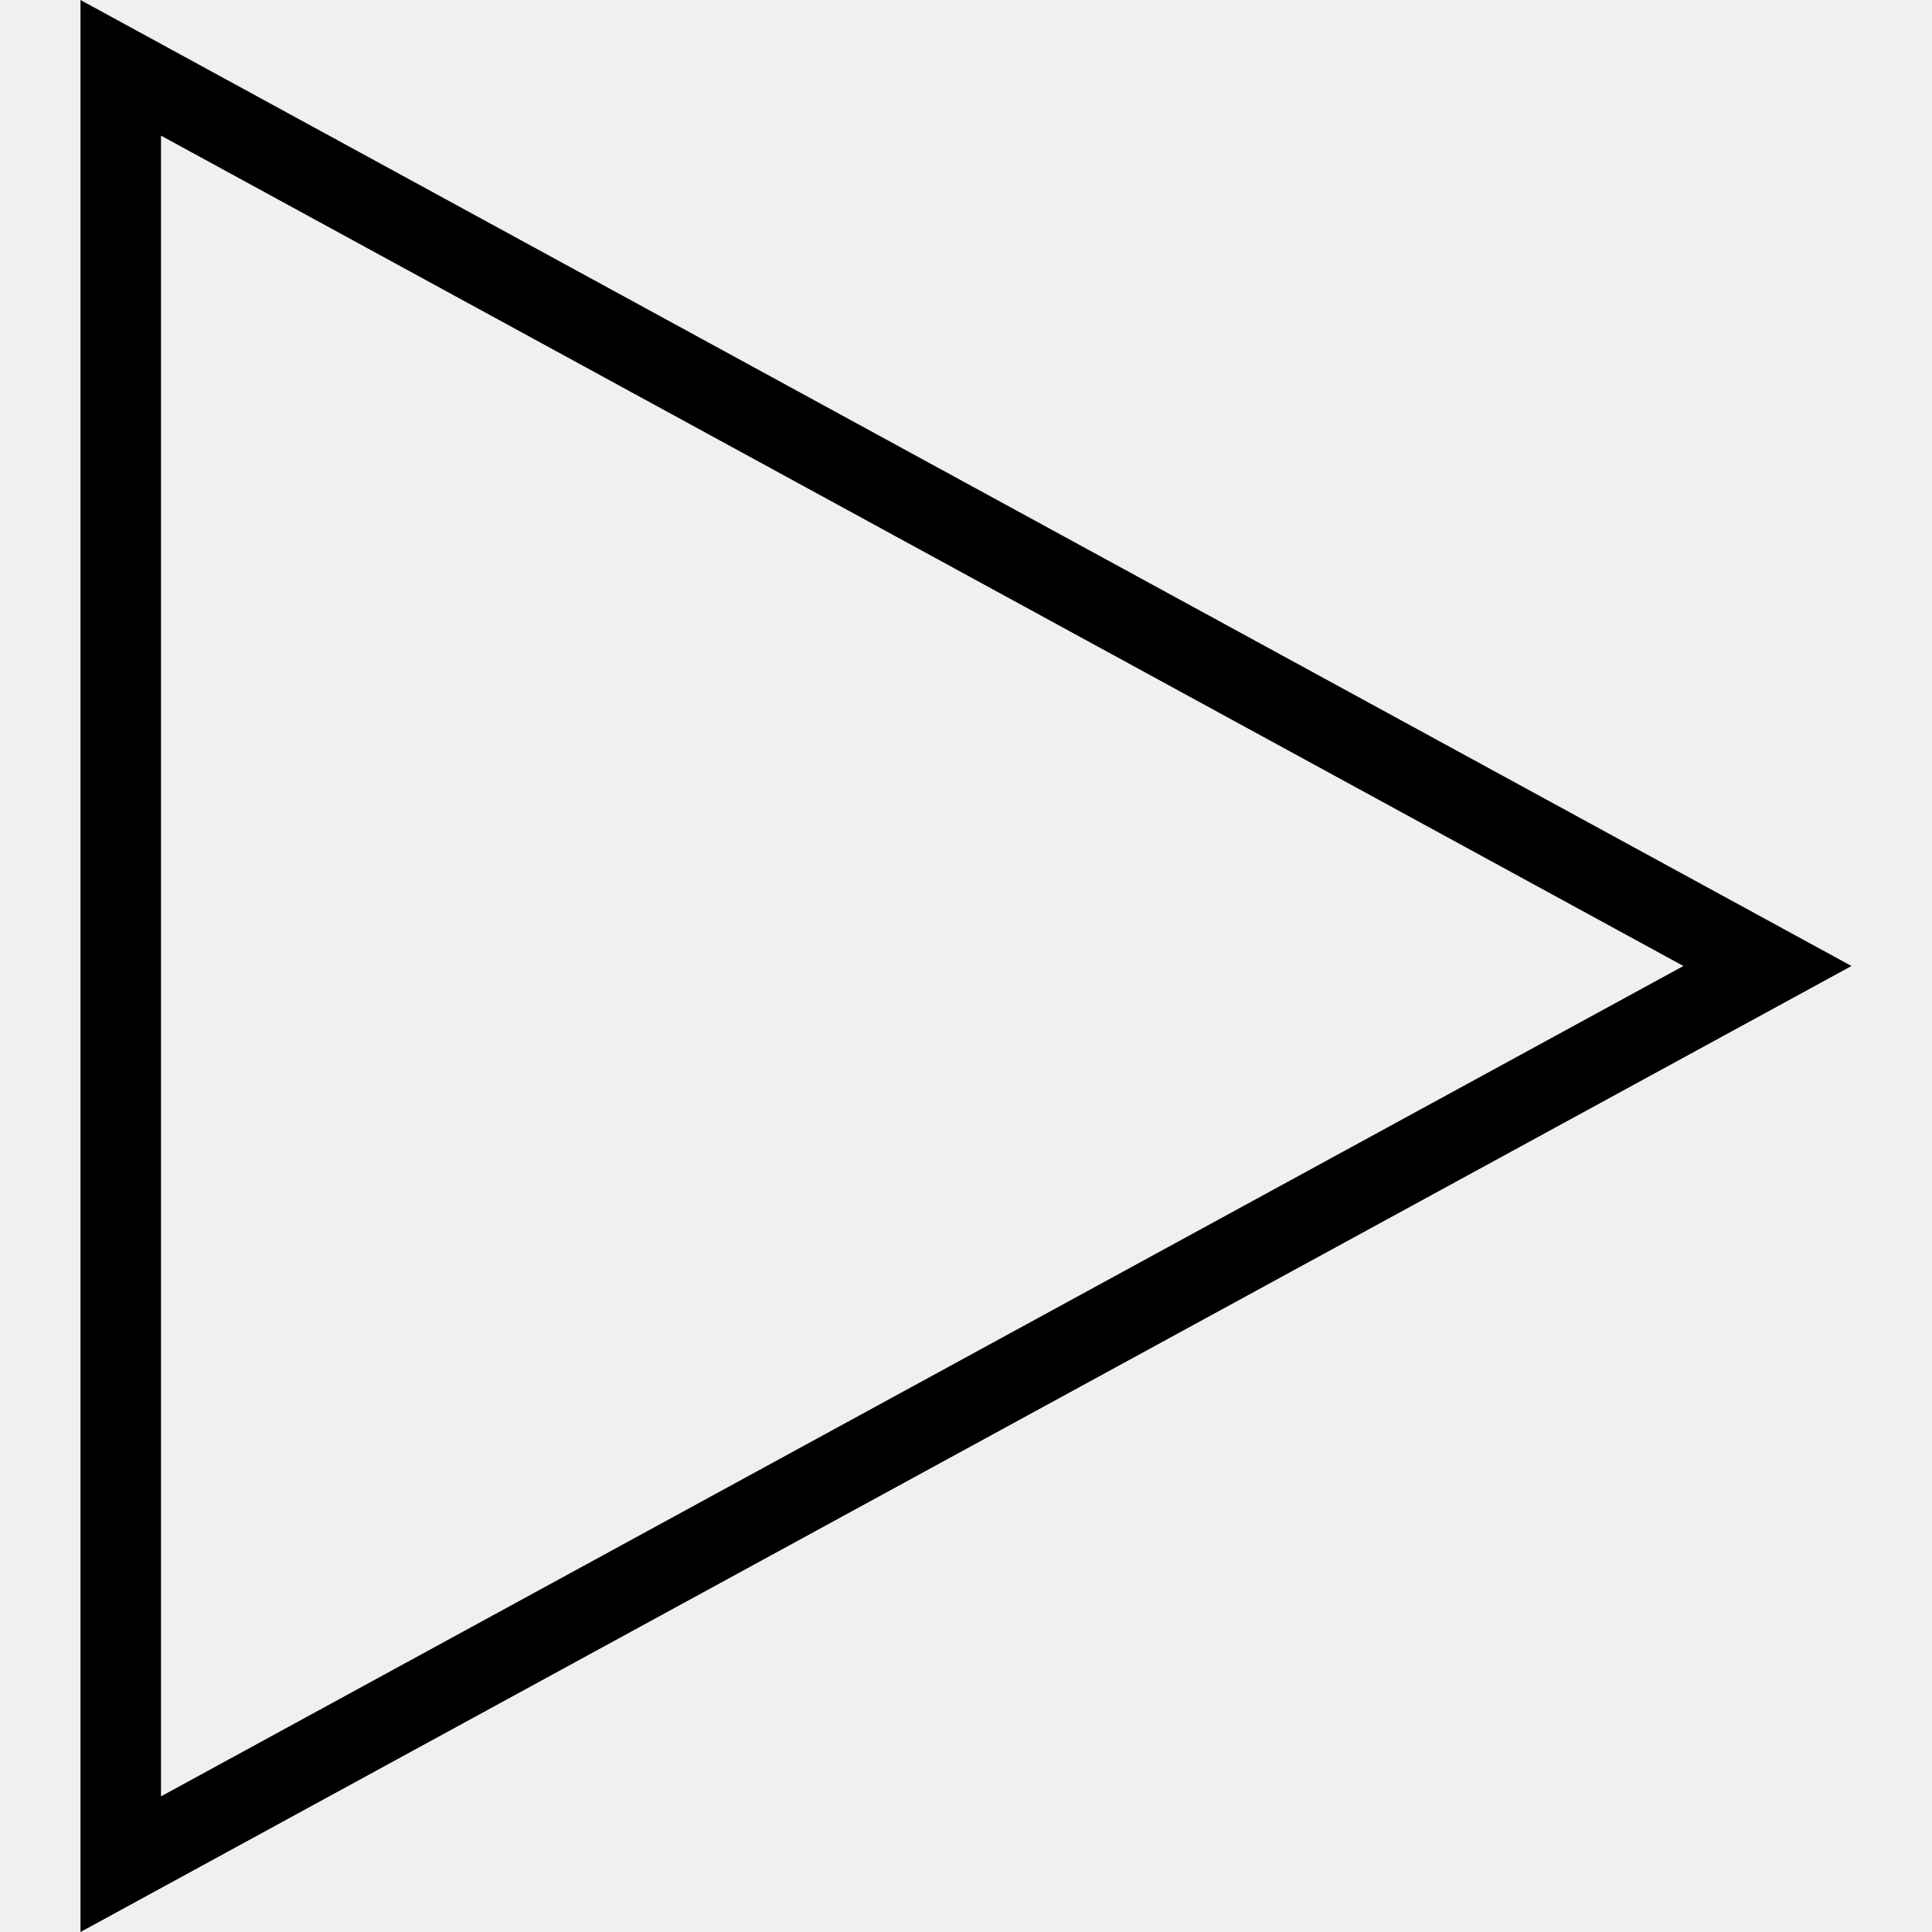
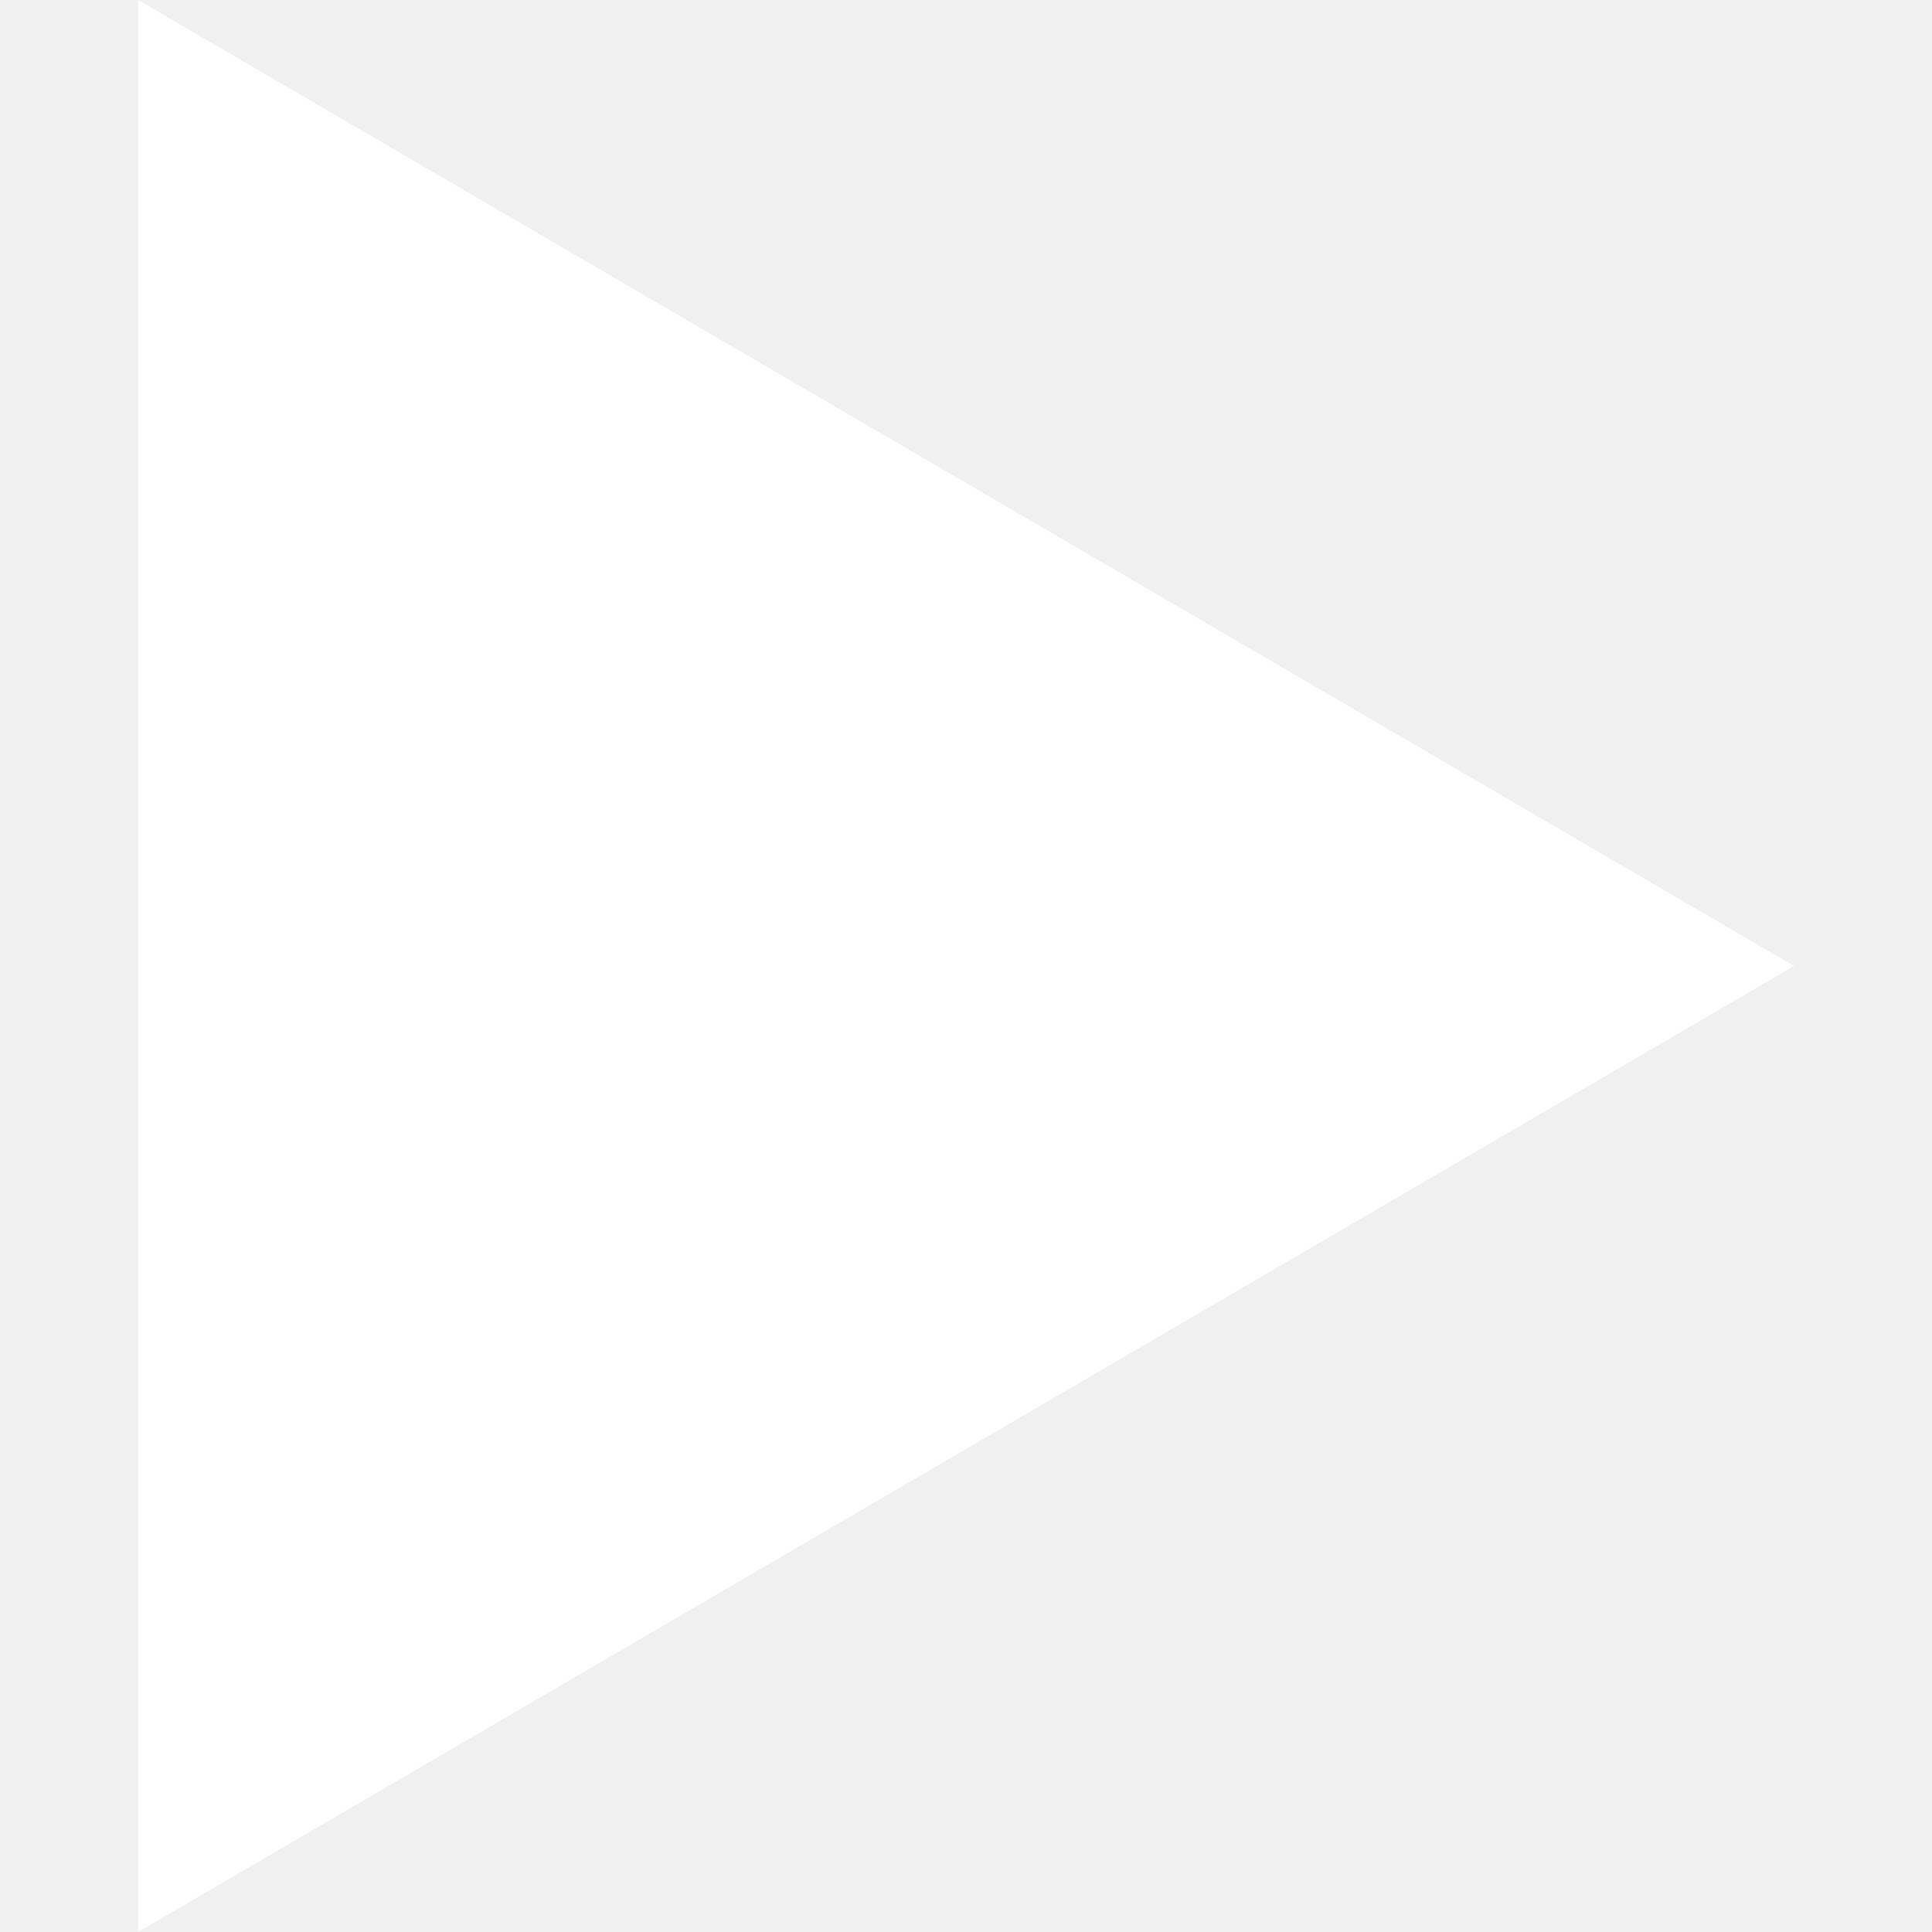
- <svg xmlns="http://www.w3.org/2000/svg" width="24" height="24" fill-rule="evenodd" clip-rule="evenodd">
-   <path d="M23 12l-22 12v-24l22 12zm-21 10.315l18.912-10.315-18.912-10.315v20.63z" />
+ <svg xmlns="http://www.w3.org/2000/svg" fill="#fff" enable-background="new 0 0 494.942 494.942" height="512" viewBox="0 0 494.942 494.942" width="512">
+   <path d="m35.353 0 424.236 247.471-424.236 247.471z" />
</svg>
